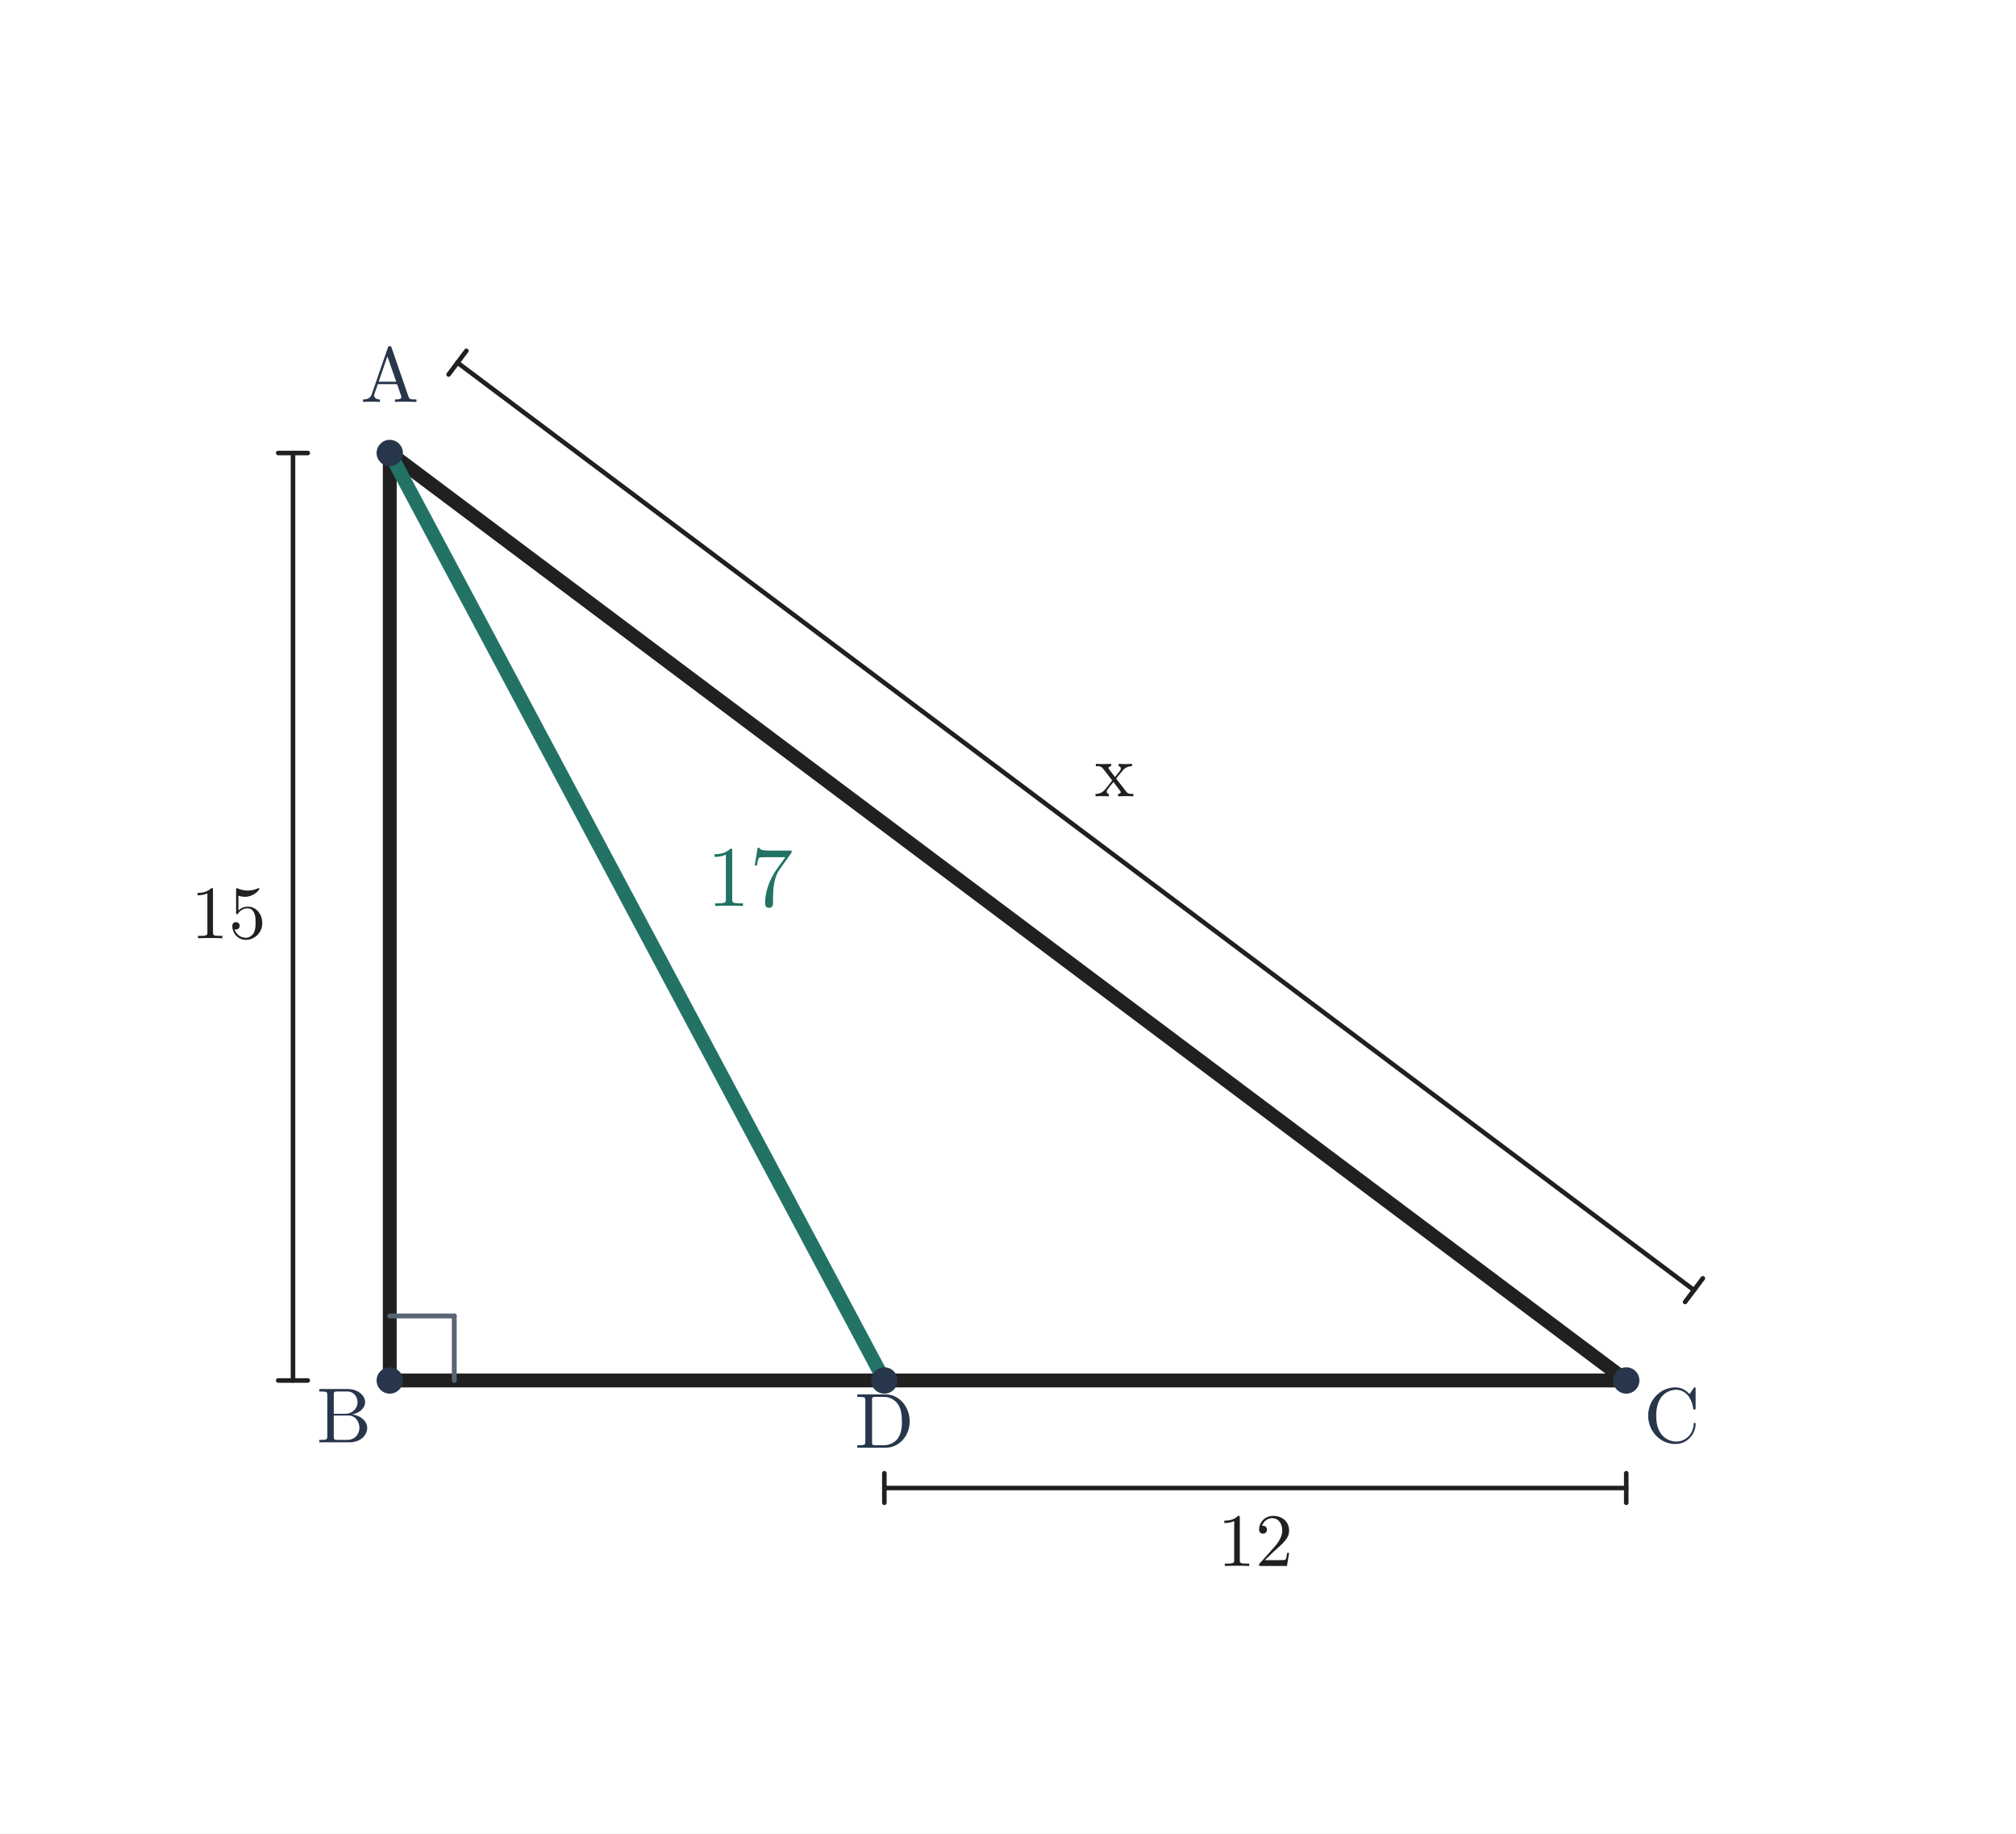
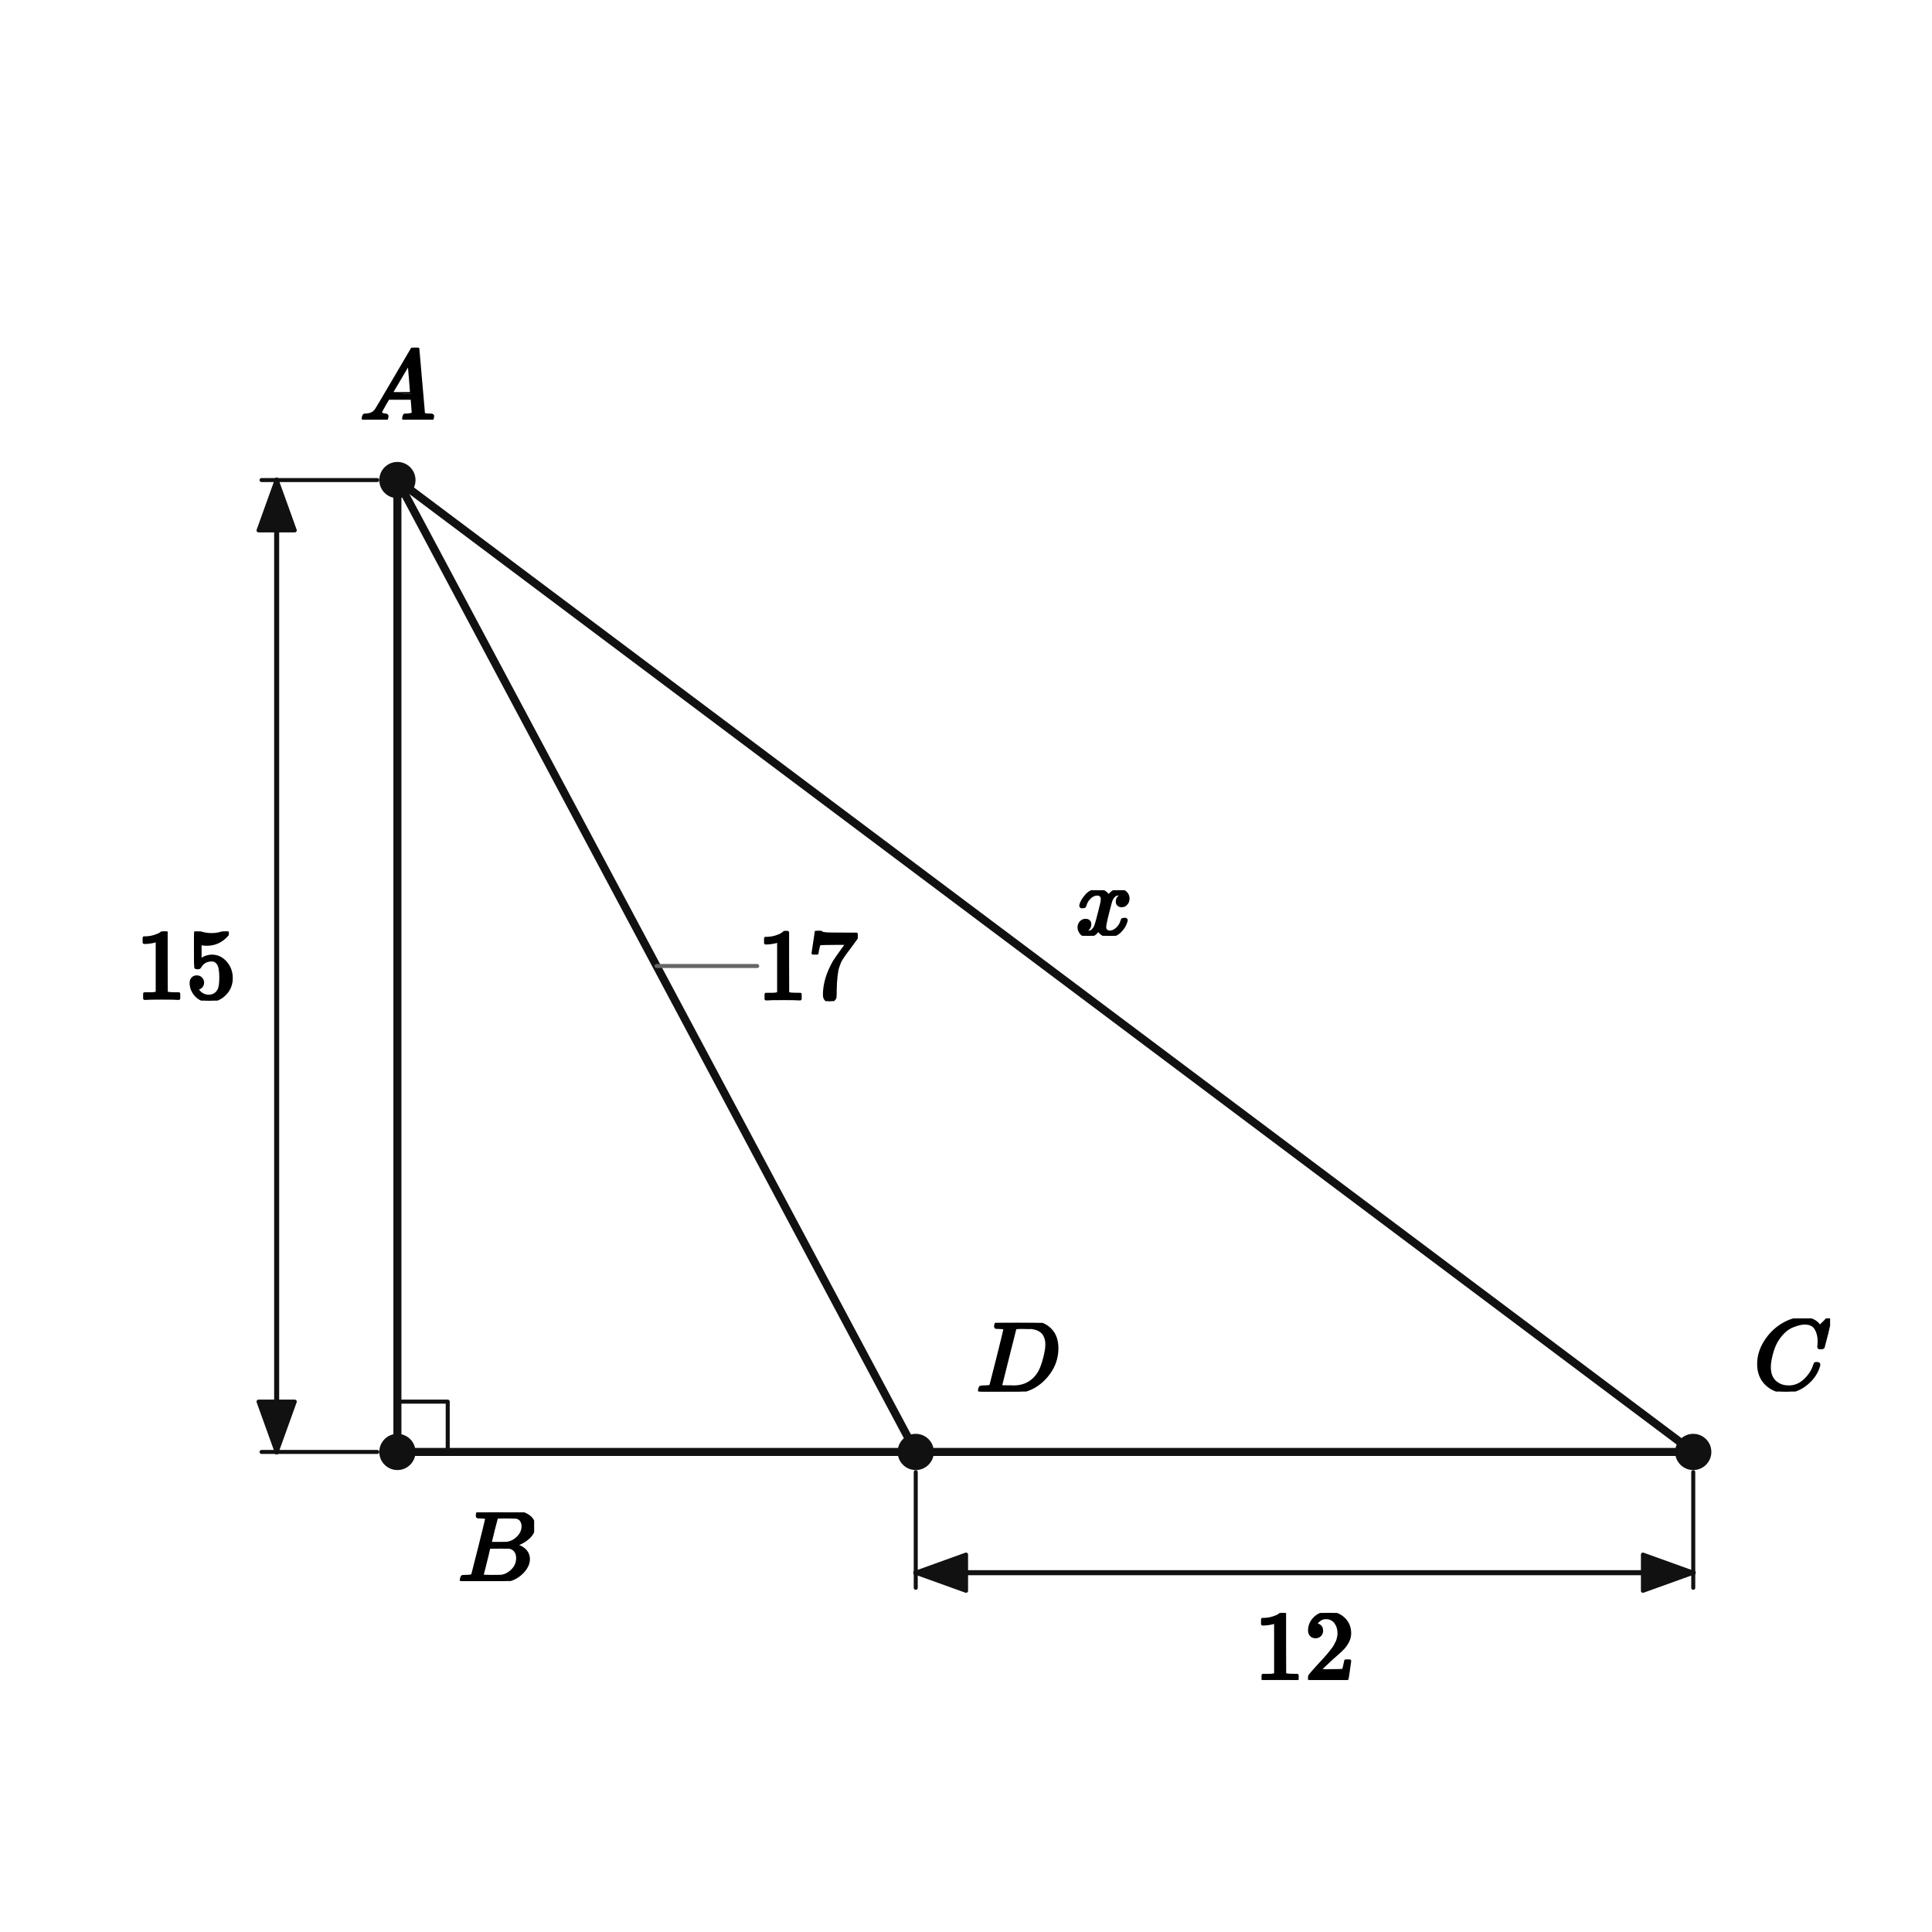
- <svg xmlns="http://www.w3.org/2000/svg" viewBox="0 0 750 682" width="750" height="682" role="img" aria-labelledby="title desc">
-   <rect width="750" height="682" fill="white" />
-   <line x1="145" y1="168.5" x2="145" y2="513.5" stroke="#202020" stroke-width="5.15" stroke-linecap="round" />
-   <line x1="145" y1="513.5" x2="605" y2="513.5" stroke="#202020" stroke-width="5.15" stroke-linecap="round" />
-   <line x1="605" y1="513.5" x2="145" y2="168.5" stroke="#202020" stroke-width="5.15" stroke-linecap="round" />
-   <line x1="145" y1="168.5" x2="329" y2="513.5" stroke="#227365" stroke-width="5.2" stroke-linecap="round" />
-   <line x1="145" y1="489.5" x2="169" y2="489.5" stroke="#586574" stroke-width="1.8" stroke-linecap="round" />
-   <line x1="169" y1="489.5" x2="169" y2="513.5" stroke="#586574" stroke-width="1.8" stroke-linecap="round" />
-   <line x1="109" y1="513.5" x2="109" y2="168.5" stroke="#202020" stroke-width="1.7" stroke-linecap="round" />
-   <line x1="103.5" y1="513.5" x2="114.5" y2="513.5" stroke="#202020" stroke-width="1.7" stroke-linecap="round" />
-   <line x1="103.5" y1="168.5" x2="114.5" y2="168.5" stroke="#202020" stroke-width="1.7" stroke-linecap="round" />
-   <text x="85" y="349" font-size="28" font-family="Malgun Gothic, Cambria Math, sans-serif" font-weight="600" fill="#202020" text-anchor="middle">15</text>
-   <line x1="329" y1="553.5" x2="605" y2="553.5" stroke="#202020" stroke-width="1.7" stroke-linecap="round" />
-   <line x1="329" y1="548" x2="329" y2="559" stroke="#202020" stroke-width="1.7" stroke-linecap="round" />
-   <line x1="605" y1="548" x2="605" y2="559" stroke="#202020" stroke-width="1.7" stroke-linecap="round" />
-   <text x="467" y="582.5" font-size="28" font-family="Malgun Gothic, Cambria Math, sans-serif" font-weight="600" fill="#202020" text-anchor="middle">12</text>
-   <line x1="170.2" y1="134.9" x2="630.2" y2="479.9" stroke="#202020" stroke-width="1.7" stroke-linecap="round" />
-   <line x1="173.5" y1="130.5" x2="166.9" y2="139.3" stroke="#202020" stroke-width="1.7" stroke-linecap="round" />
-   <line x1="633.5" y1="475.5" x2="626.9" y2="484.3" stroke="#202020" stroke-width="1.7" stroke-linecap="round" />
-   <text x="414.6" y="296.2" font-size="28" font-family="Malgun Gothic, Cambria Math, sans-serif" font-weight="600" fill="#202020" text-anchor="middle">x</text>
-   <text x="279" y="337" font-size="32" font-family="Malgun Gothic, Cambria Math, sans-serif" font-weight="600" fill="#227365" text-anchor="middle">17</text>
-   <circle cx="145.0" cy="168.5" r="4.9" fill="#28364b" />
-   <text x="145" y="149.5" font-size="29" font-family="Malgun Gothic, Cambria Math, sans-serif" font-weight="600" fill="#28364b" text-anchor="middle">A</text>
-   <circle cx="145.0" cy="513.5" r="4.9" fill="#28364b" />
-   <text x="128" y="536.5" font-size="29" font-family="Malgun Gothic, Cambria Math, sans-serif" font-weight="600" fill="#28364b" text-anchor="middle">B</text>
-   <circle cx="605.0" cy="513.5" r="4.9" fill="#28364b" />
-   <text x="622" y="536.5" font-size="29" font-family="Malgun Gothic, Cambria Math, sans-serif" font-weight="600" fill="#28364b" text-anchor="middle">C</text>
-   <circle cx="329.0" cy="513.5" r="4.9" fill="#28364b" />
-   <text x="329" y="538.5" font-size="29" font-family="Malgun Gothic, Cambria Math, sans-serif" font-weight="600" fill="#28364b" text-anchor="middle">D</text>
+ <svg xmlns="http://www.w3.org/2000/svg" viewBox="0 0 384 384" width="384" height="384" preserveAspectRatio="xMidYMid meet" role="img" aria-labelledby="visual-title visual-desc" data-engine-version="geometry-visual-v1" data-geometry-style-version="AP_GEOMETRY_PRINT_V1_0_DRAFT" data-geometry-preset="GEOMETRY_STANDARD" data-graph-style-version="AP_GRAPH_PRINT_V1_1_DRAFT" data-geometry-mode="COORDINATE_GEOMETRY_HYBRID" data-axis-scale-mode="EQUAL_UNIT" data-geometry-fact-hash="44136fa355b3678a1146ad16f7e8649e94fb4fc21fe77e8310c060f61caaff8a" data-visual-provenance="independent-facts-python" style="max-width:100%;height:auto;stroke-linejoin:round;stroke-linecap:round" data-publication-profile="fragment-publication-spike-v1" data-safe-margin="12">
+   <rect width="384" height="384" fill="#fff" />
+   <g data-layer="30">
+     <line id="sAB" data-role="line" stroke="#111" stroke-width="1.6" fill="none" x1="78.987" y1="95.415" x2="78.987" y2="288.585" />
+   </g>
+   <g data-layer="30">
+     <line id="sAD" data-role="line" stroke="#111" stroke-width="1.6" fill="none" x1="78.987" y1="95.415" x2="182.011" y2="288.585" />
+   </g>
+   <g data-layer="30">
+     <line id="sAC" data-role="line" stroke="#111" stroke-width="1.6" fill="none" x1="78.987" y1="95.415" x2="336.546" y2="288.585" />
+   </g>
+   <g data-layer="30">
+     <line id="sBD" data-role="line" stroke="#111" stroke-width="1.6" fill="none" x1="78.987" y1="288.585" x2="182.011" y2="288.585" />
+   </g>
+   <g data-layer="30">
+     <line id="sDC" data-role="line" stroke="#111" stroke-width="1.6" fill="none" x1="182.011" y1="288.585" x2="336.546" y2="288.585" />
+   </g>
+   <g data-layer="52">
+     <line id="d0-ext-from" data-role="indicator" stroke="#111" stroke-width="0.8" fill="none" data-mark="dimension" data-mark-id="d0" data-mark-part="ext-from" x1="74.987" y1="95.415" x2="51.987" y2="95.415" />
+   </g>
+   <g data-layer="52">
+     <line id="d0-ext-to" data-role="indicator" stroke="#111" stroke-width="0.8" fill="none" data-mark="dimension" data-mark-id="d0" data-mark-part="ext-to" x1="74.987" y1="288.585" x2="51.987" y2="288.585" />
+   </g>
+   <g data-layer="52">
+     <line id="d0-line" data-role="indicator" stroke="#111" stroke-width="1.0" fill="none" data-mark="dimension" data-mark-id="d0" data-mark-part="line" x1="54.987" y1="95.415" x2="54.987" y2="288.585" />
+   </g>
+   <g data-layer="52">
+     <polygon id="d0-arrow-from" data-role="indicator" stroke="#111" stroke-width="0.8" fill="#111" data-mark="dimension" data-mark-id="d0" data-mark-part="arrow-from" points="54.987,95.415 58.587,105.415 51.387,105.415" />
+   </g>
+   <g data-layer="52">
+     <polygon id="d0-arrow-to" data-role="indicator" stroke="#111" stroke-width="0.8" fill="#111" data-mark="dimension" data-mark-id="d0" data-mark-part="arrow-to" points="54.987,288.585 51.387,278.585 58.587,278.585" />
+   </g>
+   <g data-layer="52">
+     <line id="d1-ext-from" data-role="indicator" stroke="#111" stroke-width="0.8" fill="none" data-mark="dimension" data-mark-id="d1" data-mark-part="ext-from" x1="182.011" y1="292.585" x2="182.011" y2="315.585" />
+   </g>
+   <g data-layer="52">
+     <line id="d1-ext-to" data-role="indicator" stroke="#111" stroke-width="0.8" fill="none" data-mark="dimension" data-mark-id="d1" data-mark-part="ext-to" x1="336.546" y1="292.585" x2="336.546" y2="315.585" />
+   </g>
+   <g data-layer="52">
+     <line id="d1-line" data-role="indicator" stroke="#111" stroke-width="1.0" fill="none" data-mark="dimension" data-mark-id="d1" data-mark-part="line" x1="182.011" y1="312.585" x2="336.546" y2="312.585" />
+   </g>
+   <g data-layer="52">
+     <polygon id="d1-arrow-from" data-role="indicator" stroke="#111" stroke-width="0.8" fill="#111" data-mark="dimension" data-mark-id="d1" data-mark-part="arrow-from" points="182.011,312.585 192.011,308.985 192.011,316.185" />
+   </g>
+   <g data-layer="52">
+     <polygon id="d1-arrow-to" data-role="indicator" stroke="#111" stroke-width="0.8" fill="#111" data-mark="dimension" data-mark-id="d1" data-mark-part="arrow-to" points="336.546,312.585 326.546,316.185 326.546,308.985" />
+   </g>
+   <g data-layer="60">
+     <polyline id="ra0" data-role="indicator" stroke="#111" stroke-width="0.8" fill="none" points="78.987,278.585 88.987,278.585 88.987,288.585" />
+   </g>
+   <g data-layer="70">
+     <circle id="A" data-role="point" stroke="#111" stroke-width="0.8" fill="#111" cx="78.987" cy="95.415" r="3.2" />
+   </g>
+   <g data-layer="70">
+     <circle id="B" data-role="point" stroke="#111" stroke-width="0.8" fill="#111" cx="78.987" cy="288.585" r="3.2" />
+   </g>
+   <g data-layer="70">
+     <circle id="D" data-role="point" stroke="#111" stroke-width="0.8" fill="#111" cx="182.011" cy="288.585" r="3.2" />
+   </g>
+   <g data-layer="70">
+     <circle id="C" data-role="point" stroke="#111" stroke-width="0.8" fill="#111" cx="336.546" cy="288.585" r="3.2" />
+   </g>
+   <g data-layer="85">
+     <line id="l0-owner-leader" data-role="leader" data-owner-label="l0" data-owner="sAD" x1="130.499" y1="192" x2="150.499" y2="192" stroke="#666" stroke-width="0.8" fill="none" />
+   </g>
+   <g data-layer="90">
+     <g id="d0-label" data-label-kind="EQUATION_LABEL" data-priority="0" data-font-px="20" data-owner="d0" data-fragment-sha="sha256:6fb198387233584f893c21f30a1379590bb93782fb0e36ce8d2d6becaa1590a5" transform="translate(26.98747 185.12)">
+       <svg width="20" height="13.76" viewBox="0 0 20 13.76" data-outline-width="20" data-outline-height="13.76" id="lb-401dad21acc7b57649958a4d55186f176efdad245a948d2efcb00ffdb9dbd447" data-owner="d0" data-fact-role="GIVEN">
+         <g data-outline-units-per-em="1000" transform="translate(0 13.32) scale(0.02)">
+           <g stroke="currentColor" fill="currentColor" stroke-width="30" transform="scale(1,-1)">
+             <g data-mml-node="math">
+               <g data-mml-node="mn">
+                 <path data-c="31" d="M213 578L200 573Q186 568 160 563T102 556H83V602H102Q149 604 189 617T245 641T273 663Q275 666 285 666Q294 666 302 660V361L303 61Q310 54 315 52T339 48T401 46H427V0H416Q395 3 257 3Q121 3 100 0H88V46H114Q136 46 152 46T177 47T193 50T201 52T207 57T213 61V578Z" />
+                 <path data-c="35" d="M164 157Q164 133 148 117T109 101H102Q148 22 224 22Q294 22 326 82Q345 115 345 210Q345 313 318 349Q292 382 260 382H254Q176 382 136 314Q132 307 129 306T114 304Q97 304 95 310Q93 314 93 485V614Q93 664 98 664Q100 666 102 666Q103 666 123 658T178 642T253 634Q324 634 389 662Q397 666 402 666Q410 666 410 648V635Q328 538 205 538Q174 538 149 544L139 546V374Q158 388 169 396T205 412T256 420Q337 420 393 355T449 201Q449 109 385 44T229 -22Q148 -22 99 32T50 154Q50 178 61 192T84 210T107 214Q132 214 148 197T164 157Z" transform="translate(500,0)" />
+               </g>
+             </g>
+           </g>
+         </g>
+       </svg>
+     </g>
+   </g>
+   <g data-layer="90">
+     <g id="d1-label" data-label-kind="EQUATION_LABEL" data-priority="0" data-font-px="20" data-owner="d1" data-fragment-sha="sha256:037d56329ba1001b12ae6c77f6fc81aa322c1ad9638694346ff520ec2ac7f96f" transform="translate(249.2788 320.5846)">
+       <svg width="20" height="13.32" viewBox="0 0 20 13.32" data-outline-width="20" data-outline-height="13.32" id="lb-48f884ec5e5db371adabe9211549915a496555708a5a3eddd5c14898a7395e83" data-owner="d1" data-fact-role="GIVEN">
+         <g data-outline-units-per-em="1000" transform="translate(0 13.32) scale(0.02)">
+           <g stroke="currentColor" fill="currentColor" stroke-width="30" transform="scale(1,-1)">
+             <g data-mml-node="math">
+               <g data-mml-node="mn">
+                 <path data-c="31" d="M213 578L200 573Q186 568 160 563T102 556H83V602H102Q149 604 189 617T245 641T273 663Q275 666 285 666Q294 666 302 660V361L303 61Q310 54 315 52T339 48T401 46H427V0H416Q395 3 257 3Q121 3 100 0H88V46H114Q136 46 152 46T177 47T193 50T201 52T207 57T213 61V578Z" />
+                 <path data-c="32" d="M109 429Q82 429 66 447T50 491Q50 562 103 614T235 666Q326 666 387 610T449 465Q449 422 429 383T381 315T301 241Q265 210 201 149L142 93L218 92Q375 92 385 97Q392 99 409 186V189H449V186Q448 183 436 95T421 3V0H50V19V31Q50 38 56 46T86 81Q115 113 136 137Q145 147 170 174T204 211T233 244T261 278T284 308T305 340T320 369T333 401T340 431T343 464Q343 527 309 573T212 619Q179 619 154 602T119 569T109 550Q109 549 114 549Q132 549 151 535T170 489Q170 464 154 447T109 429Z" transform="translate(500,0)" />
+               </g>
+             </g>
+           </g>
+         </g>
+       </svg>
+     </g>
+   </g>
+   <g data-layer="90">
+     <g id="A-name" data-label-kind="POINT_NAME" data-priority="1" data-font-px="20" data-owner="A" data-fragment-sha="sha256:152d18d8d9862841e4f1f4e08341f136ba88cb61b2c82fbd745524255556568d" transform="translate(71.48747 69.09538)">
+       <svg width="15" height="14.32" viewBox="0 0 15 14.32" data-outline-width="15" data-outline-height="14.32" id="lb-c235c71a36d70a546b01d9c97bc589435da0dcefc223b5d28656872320d097a5" data-owner="A" data-fact-role="GIVEN">
+         <g data-outline-units-per-em="1000" transform="translate(0 14.32) scale(0.02)">
+           <g stroke="currentColor" fill="currentColor" stroke-width="30" transform="scale(1,-1)">
+             <g data-mml-node="math">
+               <g data-mml-node="mi">
+                 <path data-c="1D434" d="M208 74Q208 50 254 46Q272 46 272 35Q272 34 270 22Q267 8 264 4T251 0Q249 0 239 0T205 1T141 2Q70 2 50 0H42Q35 7 35 11Q37 38 48 46H62Q132 49 164 96Q170 102 345 401T523 704Q530 716 547 716H555H572Q578 707 578 706L606 383Q634 60 636 57Q641 46 701 46Q726 46 726 36Q726 34 723 22Q720 7 718 4T704 0Q701 0 690 0T651 1T578 2Q484 2 455 0H443Q437 6 437 9T439 27Q443 40 445 43L449 46H469Q523 49 533 63L521 213H283L249 155Q208 86 208 74ZM516 260Q516 271 504 416T490 562L463 519Q447 492 400 412L310 260L413 259Q516 259 516 260Z" />
+               </g>
+             </g>
+           </g>
+         </g>
+       </svg>
+     </g>
+   </g>
+   <g data-layer="90">
+     <g id="B-name" data-label-kind="POINT_NAME" data-priority="1" data-font-px="20" data-owner="B" data-fragment-sha="sha256:8fcf24142909f92b154c4158c2aae9c54d7076eace83effb9634d8d827c95dd3" transform="translate(90.98747 300.5846)">
+       <svg width="15.18" height="13.66" viewBox="0 0 15.18 13.66" data-outline-width="15.18" data-outline-height="13.66" id="lb-e7eb124e39d389835f0fe4fb1dc15b9c1a92b4d9773d3e39651285c144ef1b89" data-owner="B" data-fact-role="GIVEN">
+         <g data-outline-units-per-em="1000" transform="translate(0 13.66) scale(0.02)">
+           <g stroke="currentColor" fill="currentColor" stroke-width="30" transform="scale(1,-1)">
+             <g data-mml-node="math">
+               <g data-mml-node="mi">
+                 <path data-c="1D435" d="M231 637Q204 637 199 638T194 649Q194 676 205 682Q206 683 335 683Q594 683 608 681Q671 671 713 636T756 544Q756 480 698 429T565 360L555 357Q619 348 660 311T702 219Q702 146 630 78T453 1Q446 0 242 0Q42 0 39 2Q35 5 35 10Q35 17 37 24Q42 43 47 45Q51 46 62 46H68Q95 46 128 49Q142 52 147 61Q150 65 219 339T288 628Q288 635 231 637ZM649 544Q649 574 634 600T585 634Q578 636 493 637Q473 637 451 637T416 636H403Q388 635 384 626Q382 622 352 506Q352 503 351 500L320 374H401Q482 374 494 376Q554 386 601 434T649 544ZM595 229Q595 273 572 302T512 336Q506 337 429 337Q311 337 310 336Q310 334 293 263T258 122L240 52Q240 48 252 48T333 46Q422 46 429 47Q491 54 543 105T595 229Z" />
+               </g>
+             </g>
+           </g>
+         </g>
+       </svg>
+     </g>
+   </g>
+   <g data-layer="90">
+     <g id="C-name" data-label-kind="POINT_NAME" data-priority="1" data-font-px="20" data-owner="C" data-fragment-sha="sha256:3b5d49b3558e4faa44cfc9da1bd6e0be2347b22151aeb881a954eec5ded4f4e2" transform="translate(348.5465 262.0446)">
+       <svg width="15.2" height="14.54" viewBox="0 0 15.2 14.54" data-outline-width="15.2" data-outline-height="14.54" id="lb-8487669febc334617c78702335cfc7829e5fcfc892fcb3120d1f23d1ff30a1c2" data-owner="C" data-fact-role="GIVEN">
+         <g data-outline-units-per-em="1000" transform="translate(0 14.1) scale(0.02)">
+           <g stroke="currentColor" fill="currentColor" stroke-width="30" transform="scale(1,-1)">
+             <g data-mml-node="math">
+               <g data-mml-node="mi">
+                 <path data-c="1D436" d="M50 252Q50 367 117 473T286 641T490 704Q580 704 633 653Q642 643 648 636T656 626L657 623Q660 623 684 649Q691 655 699 663T715 679T725 690L740 705H746Q760 705 760 698Q760 694 728 561Q692 422 692 421Q690 416 687 415T669 413H653Q647 419 647 422Q647 423 648 429T650 449T651 481Q651 552 619 605T510 659Q484 659 454 652T382 628T299 572T226 479Q194 422 175 346T156 222Q156 108 232 58Q280 24 350 24Q441 24 512 92T606 240Q610 253 612 255T628 257Q648 257 648 248Q648 243 647 239Q618 132 523 55T319 -22Q206 -22 128 53T50 252Z" />
+               </g>
+             </g>
+           </g>
+         </g>
+       </svg>
+     </g>
+   </g>
+   <g data-layer="90">
+     <g id="D-name" data-label-kind="POINT_NAME" data-priority="1" data-font-px="20" data-owner="D" data-fragment-sha="sha256:e52d06042b08186390c4a8372e46d3bd663d2977fcee20b592b848c1b2d757ad" transform="translate(194.0111 262.9246)">
+       <svg width="16.56" height="13.66" viewBox="0 0 16.56 13.66" data-outline-width="16.56" data-outline-height="13.66" id="lb-ff987dd657bb98b9714d018bfab09cddd5df597e86af2d10eaaf6a18914504cd" data-owner="D" data-fact-role="GIVEN">
+         <g data-outline-units-per-em="1000" transform="translate(0 13.66) scale(0.02)">
+           <g stroke="currentColor" fill="currentColor" stroke-width="30" transform="scale(1,-1)">
+             <g data-mml-node="math">
+               <g data-mml-node="mi">
+                 <path data-c="1D437" d="M287 628Q287 635 230 637Q207 637 200 638T193 647Q193 655 197 667T204 682Q206 683 403 683Q570 682 590 682T630 676Q702 659 752 597T803 431Q803 275 696 151T444 3L430 1L236 0H125H72Q48 0 41 2T33 11Q33 13 36 25Q40 41 44 43T67 46Q94 46 127 49Q141 52 146 61Q149 65 218 339T287 628ZM703 469Q703 507 692 537T666 584T629 613T590 629T555 636Q553 636 541 636T512 636T479 637H436Q392 637 386 627Q384 623 313 339T242 52Q242 48 253 48T330 47Q335 47 349 47T373 46Q499 46 581 128Q617 164 640 212T683 339T703 469Z" />
+               </g>
+             </g>
+           </g>
+         </g>
+       </svg>
+     </g>
+   </g>
+   <g data-layer="90">
+     <g id="l0" data-label-kind="EQUATION_LABEL" data-priority="1" data-font-px="20" data-owner="sAD" data-fragment-sha="sha256:69cc0a99e3d7e44313bab6eda03afafbee19ae8c06fdd8e198225eadf3c9e269" transform="translate(150.4993 185.02)">
+       <svg width="20" height="13.96" viewBox="0 0 20 13.96" data-outline-width="20" data-outline-height="13.96" id="lb-a3296d61ec265e6a7509310988849eb528af8c46bb444758a4cf4738117ad709" data-owner="sAD" data-fact-role="GIVEN">
+         <g data-outline-units-per-em="1000" transform="translate(0 13.52) scale(0.02)">
+           <g stroke="currentColor" fill="currentColor" stroke-width="30" transform="scale(1,-1)">
+             <g data-mml-node="math">
+               <g data-mml-node="mn">
+                 <path data-c="31" d="M213 578L200 573Q186 568 160 563T102 556H83V602H102Q149 604 189 617T245 641T273 663Q275 666 285 666Q294 666 302 660V361L303 61Q310 54 315 52T339 48T401 46H427V0H416Q395 3 257 3Q121 3 100 0H88V46H114Q136 46 152 46T177 47T193 50T201 52T207 57T213 61V578Z" />
+                 <path data-c="37" d="M55 458Q56 460 72 567L88 674Q88 676 108 676H128V672Q128 662 143 655T195 646T364 644H485V605L417 512Q408 500 387 472T360 435T339 403T319 367T305 330T292 284T284 230T278 162T275 80Q275 66 275 52T274 28V19Q270 2 255 -10T221 -22Q210 -22 200 -19T179 0T168 40Q168 198 265 368Q285 400 349 489L395 552H302Q128 552 119 546Q113 543 108 522T98 479L95 458V455H55V458Z" transform="translate(500,0)" />
+               </g>
+             </g>
+           </g>
+         </g>
+       </svg>
+     </g>
+   </g>
+   <g data-layer="90">
+     <g id="l1" data-label-kind="EQUATION_LABEL" data-priority="1" data-font-px="20" data-owner="sAC" data-fragment-sha="sha256:3d2dad1decd007d0e6e3ded82038590d54c773a0c8b1d7a26dbc9b5605ab5e86" transform="translate(213.767 176.94)">
+       <svg width="11.44" height="9.06" viewBox="0 0 11.44 9.06" data-outline-width="11.44" data-outline-height="9.06" id="lb-ae0d86b3363047c19c323dd1d81d392ec5d69f9d34fa14304625aa226bfe8779" data-owner="sAC" data-fact-role="GIVEN">
+         <g data-outline-units-per-em="1000" transform="translate(0 8.84) scale(0.02)">
+           <g stroke="currentColor" fill="currentColor" stroke-width="30" transform="scale(1,-1)">
+             <g data-mml-node="math">
+               <g data-mml-node="mi">
+                 <path data-c="1D465" d="M52 289Q59 331 106 386T222 442Q257 442 286 424T329 379Q371 442 430 442Q467 442 494 420T522 361Q522 332 508 314T481 292T458 288Q439 288 427 299T415 328Q415 374 465 391Q454 404 425 404Q412 404 406 402Q368 386 350 336Q290 115 290 78Q290 50 306 38T341 26Q378 26 414 59T463 140Q466 150 469 151T485 153H489Q504 153 504 145Q504 144 502 134Q486 77 440 33T333 -11Q263 -11 227 52Q186 -10 133 -10H127Q78 -10 57 16T35 71Q35 103 54 123T99 143Q142 143 142 101Q142 81 130 66T107 46T94 41L91 40Q91 39 97 36T113 29T132 26Q168 26 194 71Q203 87 217 139T245 247T261 313Q266 340 266 352Q266 380 251 392T217 404Q177 404 142 372T93 290Q91 281 88 280T72 278H58Q52 284 52 289Z" />
+               </g>
+             </g>
+           </g>
+         </g>
+       </svg>
+     </g>
+   </g>
</svg>
